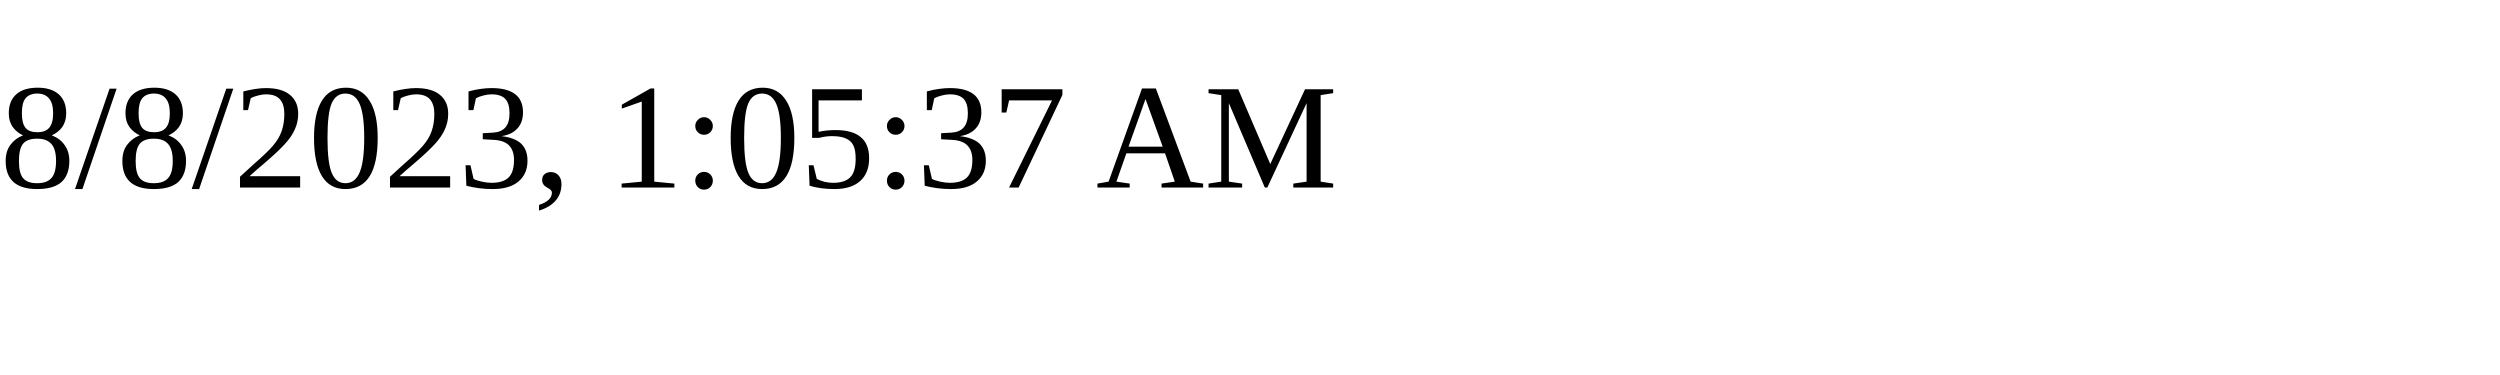
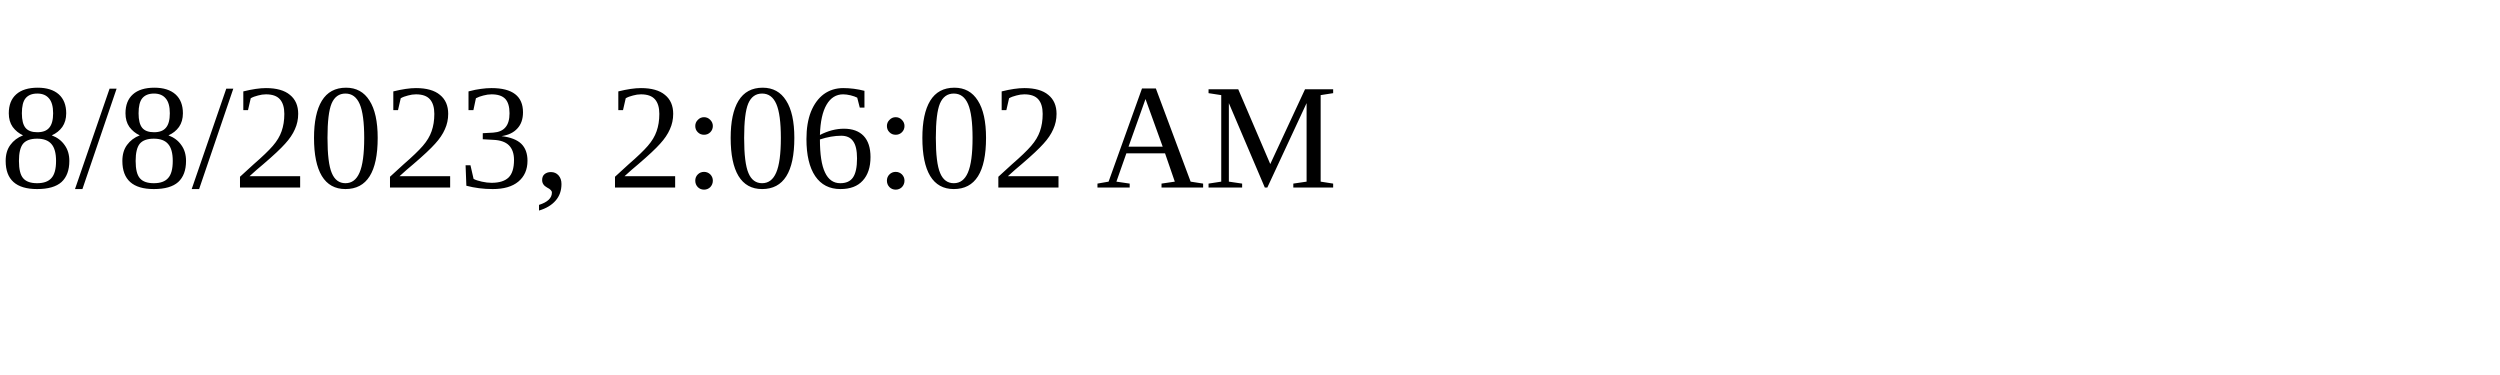
<svg xmlns="http://www.w3.org/2000/svg" height="30" width="200">
-   <text x="0" y="15">8/8/2023, 1:05:37 AM</text>
+   <text x="0" y="15">8/8/2023, 2:06:02 AM</text>
</svg>
